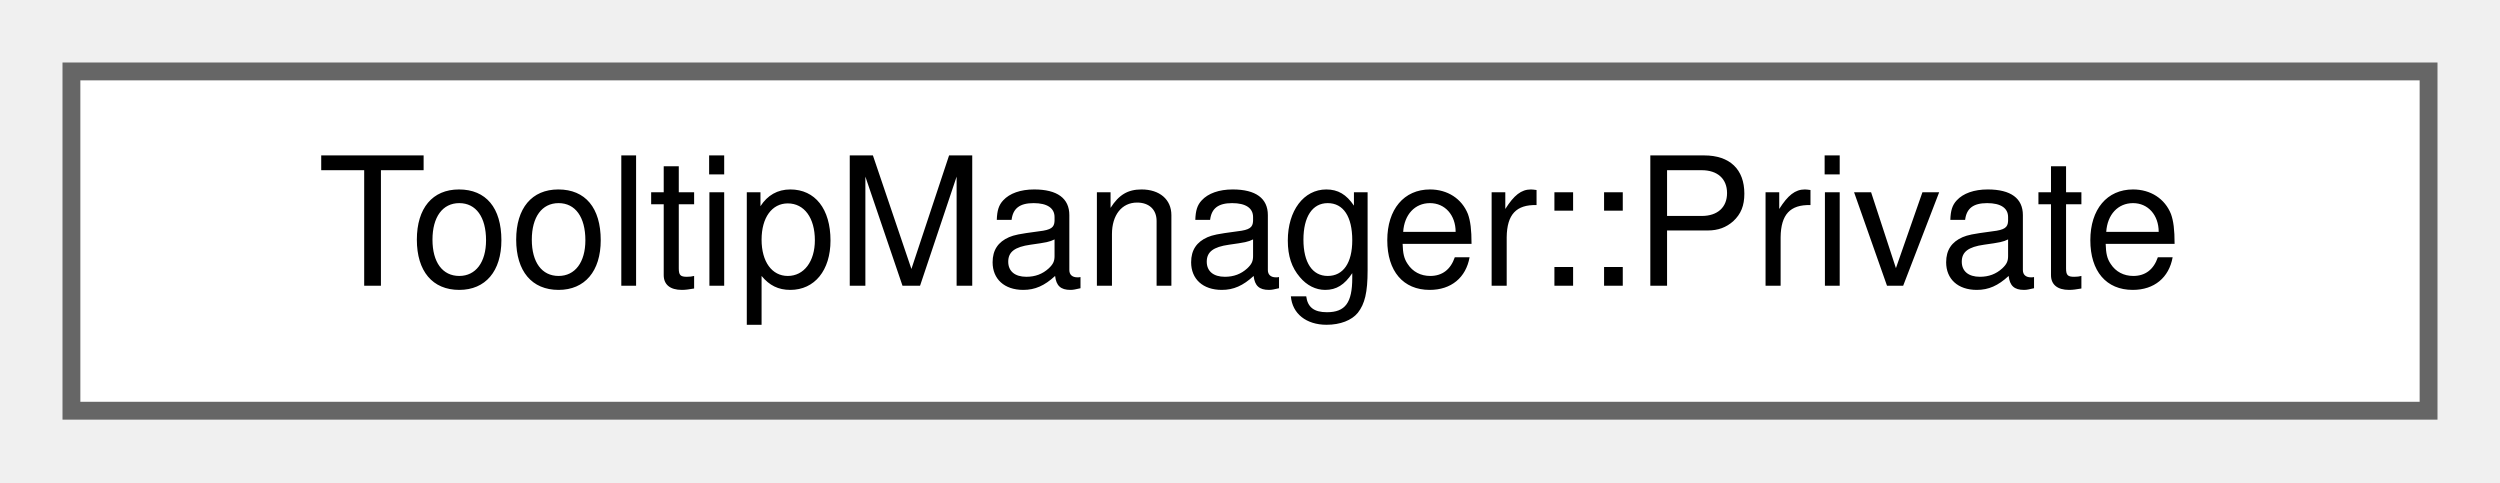
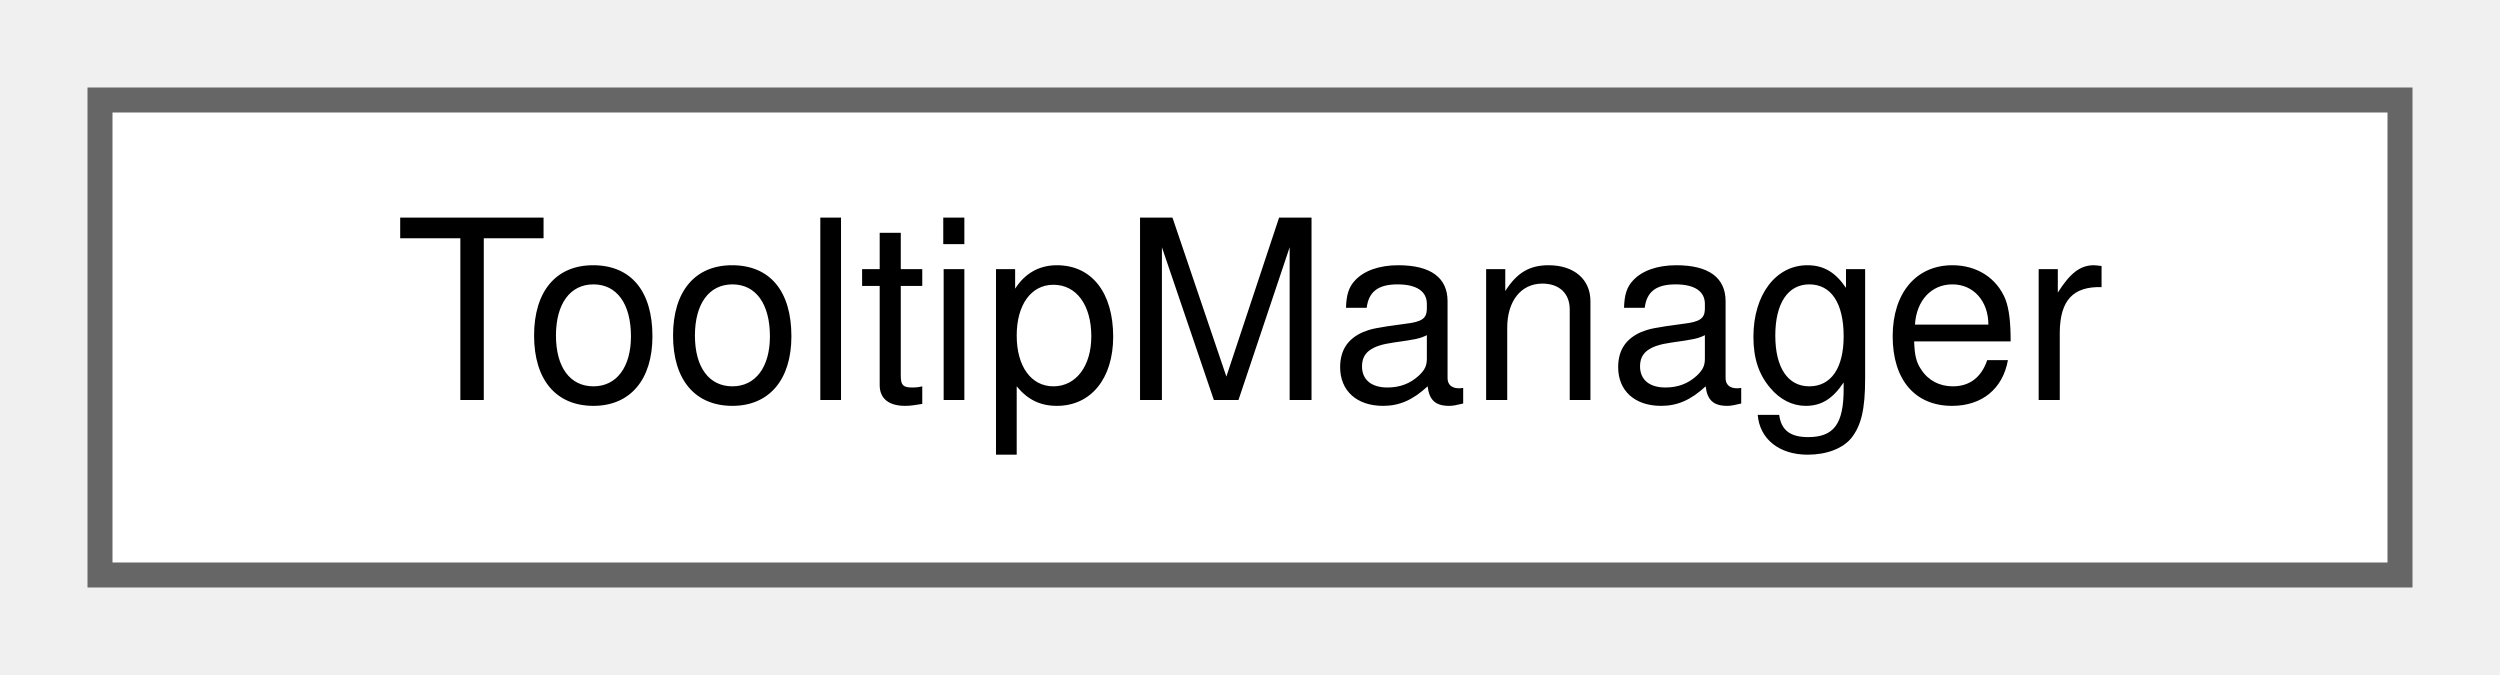
- <svg xmlns="http://www.w3.org/2000/svg" xmlns:xlink="http://www.w3.org/1999/xlink" width="140pt" height="27pt" viewBox="0.00 0.00 140.00 27.00">
+ <svg xmlns="http://www.w3.org/2000/svg" xmlns:xlink="http://www.w3.org/1999/xlink" width="100pt" height="27pt" viewBox="0.00 0.00 100.00 27.00">
  <g id="graph0" class="graph" transform="scale(1 1) rotate(0) translate(4 23)">
    <g id="Node000000" class="node">
      <g id="a_Node000000">
-         <a xlink:href="d1/d85/class_tooltip_manager_1_1_private.html" target="_top" xlink:title=" ">
-           <polygon fill="white" stroke="#666666" points="132,-19 0,-19 0,0 132,0 132,-19" />
-           <text text-anchor="middle" x="66" y="-7" font-family="Helvetica,sans-Serif" font-size="10.00">TooltipManager::Private</text>
+         <a xlink:href="d5/dae/class_tooltip_manager.html" target="_top" xlink:title="Class that manages the tooltips for a source file.">
+           <polygon fill="white" stroke="#666666" points="92,-19 0,-19 0,0 92,0 92,-19" />
+           <text text-anchor="middle" x="46" y="-7" font-family="Helvetica,sans-Serif" font-size="10.00">TooltipManager</text>
        </a>
      </g>
    </g>
  </g>
</svg>
